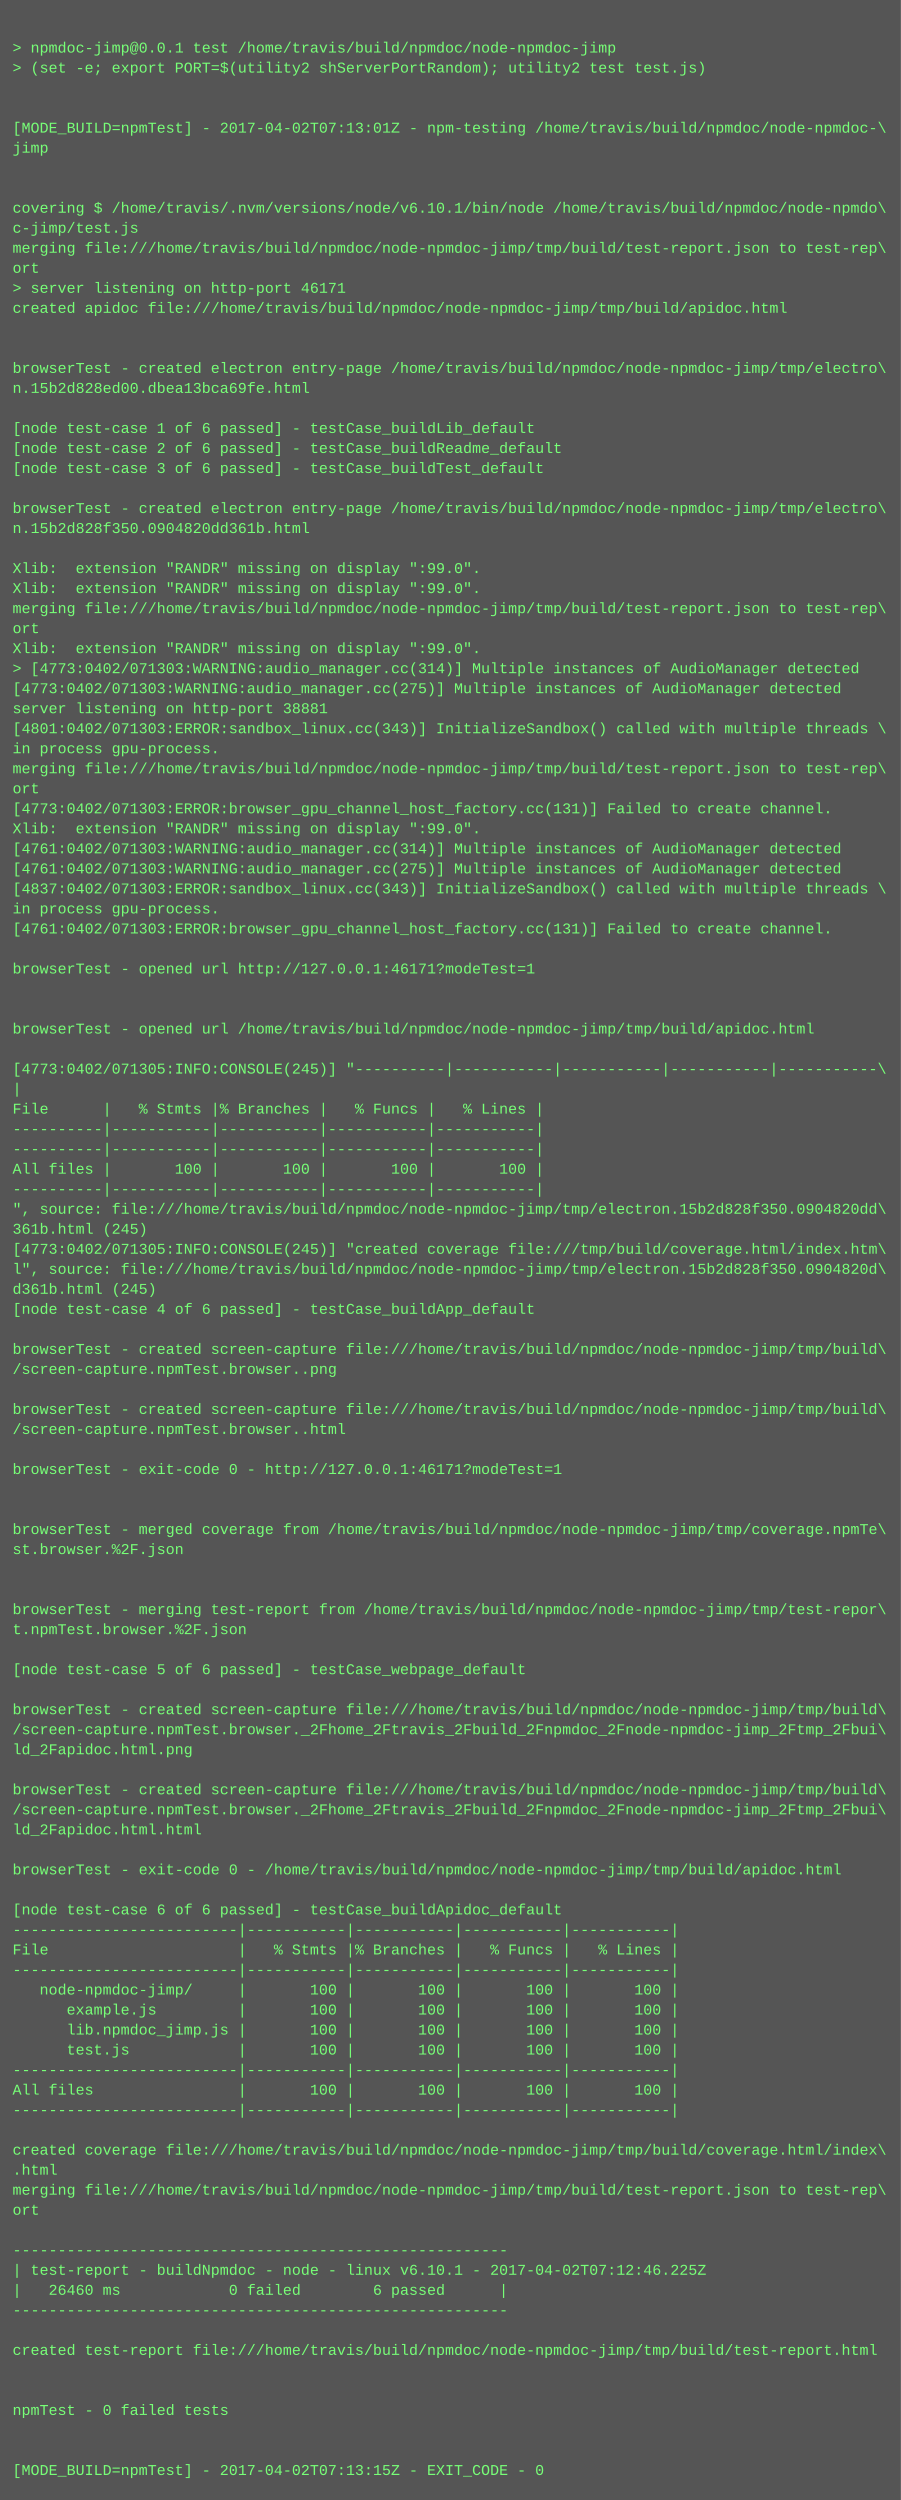
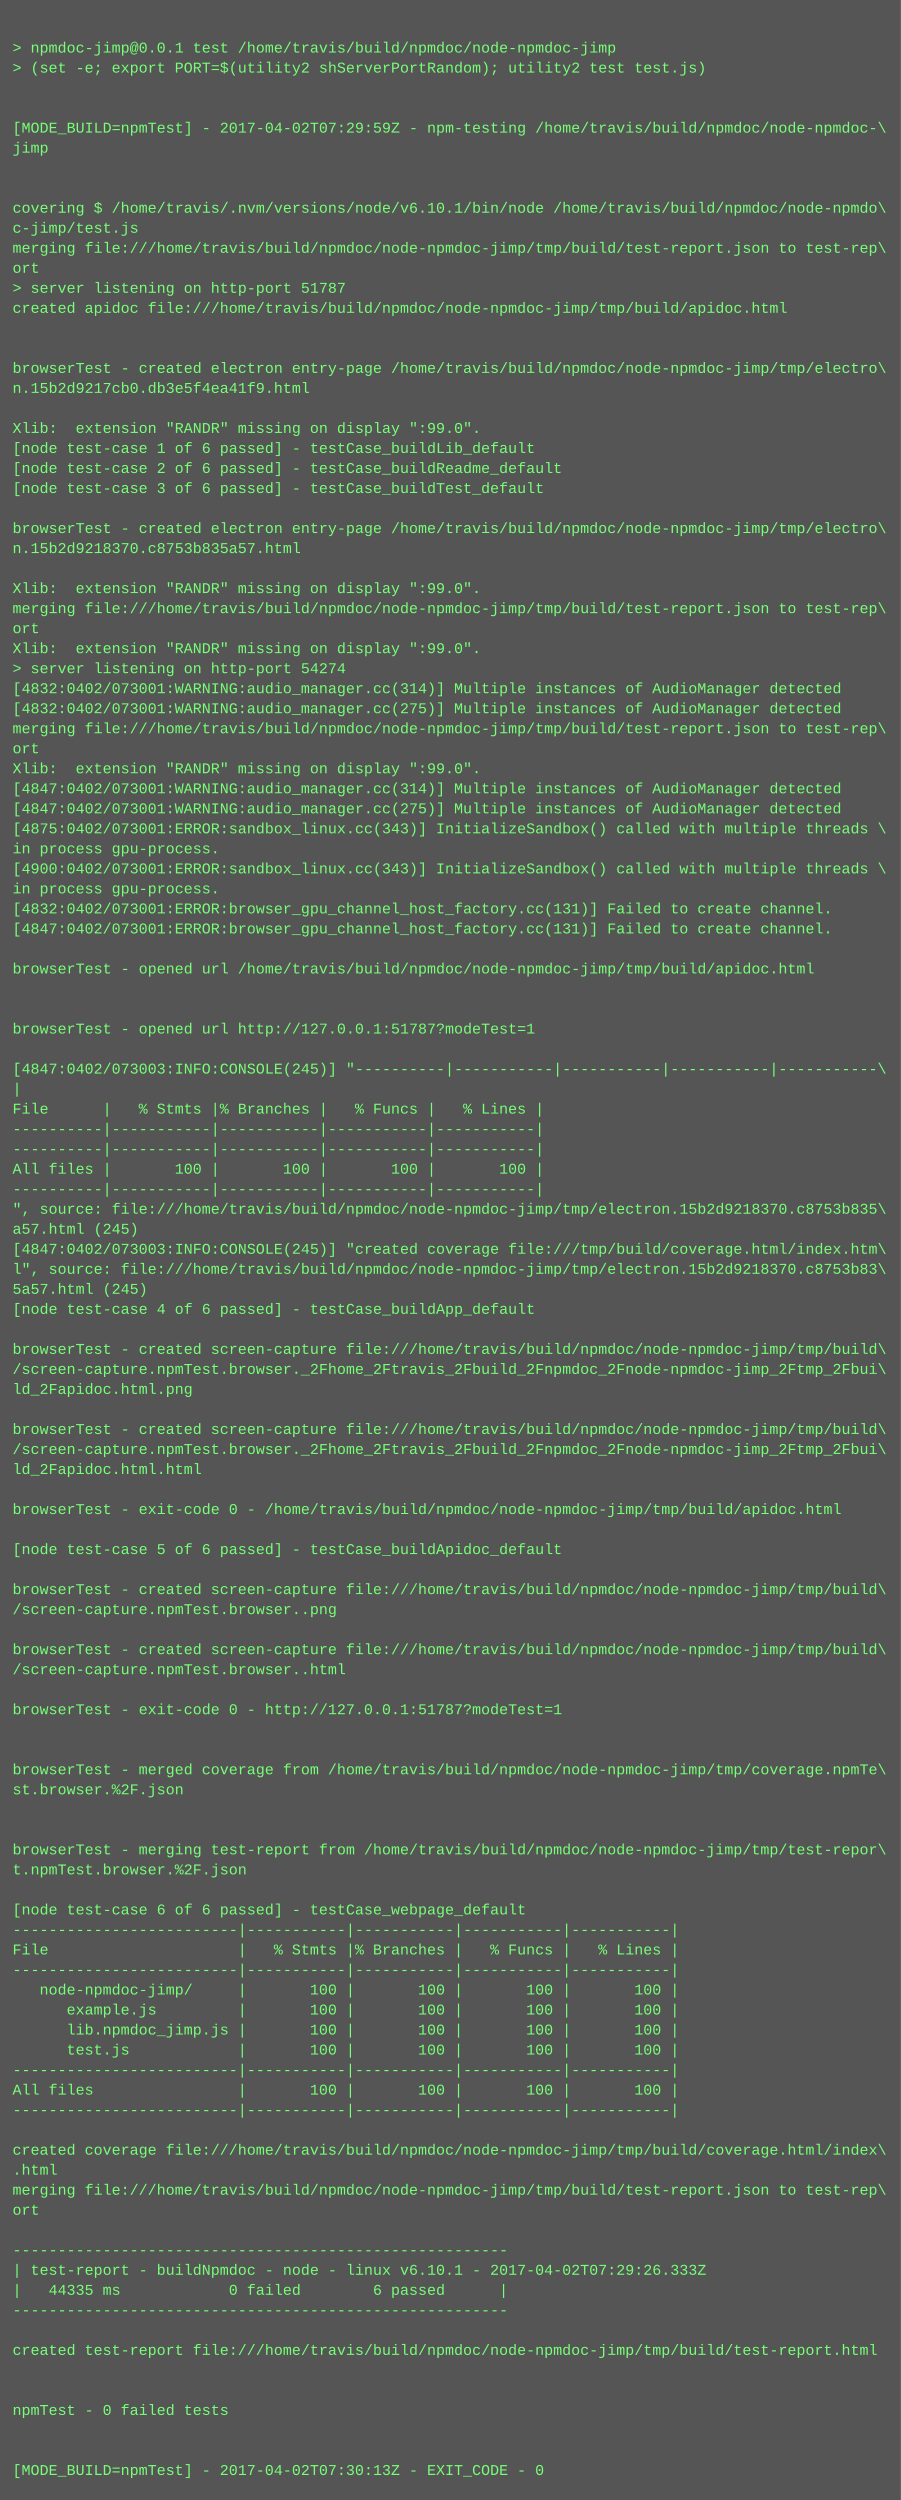
<svg xmlns="http://www.w3.org/2000/svg" height="1998" width="720">
  <rect height="1998" fill="#555" width="720" />
  <text fill="#7f7" font-family="Courier New" font-size="12" xml:space="preserve">
    <tspan x="10" y="26" />
    <tspan x="10" y="42">&gt; npmdoc-jimp@0.0.1 test /home/travis/build/npmdoc/node-npmdoc-jimp</tspan>
    <tspan x="10" y="58">&gt; (set -e; export PORT=$(utility2 shServerPortRandom); utility2 test test.js)</tspan>
    <tspan x="10" y="74" />
    <tspan x="10" y="90" />
-     <tspan x="10" y="106">[MODE_BUILD=npmTest] - 2017-04-02T07:13:01Z - npm-testing /home/travis/build/npmdoc/node-npmdoc-\</tspan>
+     <tspan x="10" y="106">[MODE_BUILD=npmTest] - 2017-04-02T07:29:59Z - npm-testing /home/travis/build/npmdoc/node-npmdoc-\</tspan>
    <tspan x="10" y="122">jimp</tspan>
    <tspan x="10" y="138" />
    <tspan x="10" y="154" />
    <tspan x="10" y="170">covering $ /home/travis/.nvm/versions/node/v6.10.1/bin/node /home/travis/build/npmdoc/node-npmdo\</tspan>
    <tspan x="10" y="186">c-jimp/test.js</tspan>
    <tspan x="10" y="202">merging file:///home/travis/build/npmdoc/node-npmdoc-jimp/tmp/build/test-report.json to test-rep\</tspan>
    <tspan x="10" y="218">ort</tspan>
-     <tspan x="10" y="234">&gt; server listening on http-port 46171</tspan>
+     <tspan x="10" y="234">&gt; server listening on http-port 51787</tspan>
    <tspan x="10" y="250">created apidoc file:///home/travis/build/npmdoc/node-npmdoc-jimp/tmp/build/apidoc.html</tspan>
    <tspan x="10" y="266" />
    <tspan x="10" y="282" />
    <tspan x="10" y="298">browserTest - created electron entry-page /home/travis/build/npmdoc/node-npmdoc-jimp/tmp/electro\</tspan>
-     <tspan x="10" y="314">n.15b2d828ed00.dbea13bca69fe.html</tspan>
+     <tspan x="10" y="314">n.15b2d9217cb0.db3e5f4ea41f9.html</tspan>
    <tspan x="10" y="330" />
-     <tspan x="10" y="346">[node test-case 1 of 6 passed] - testCase_buildLib_default</tspan>
-     <tspan x="10" y="362">[node test-case 2 of 6 passed] - testCase_buildReadme_default</tspan>
-     <tspan x="10" y="378">[node test-case 3 of 6 passed] - testCase_buildTest_default</tspan>
-     <tspan x="10" y="394" />
-     <tspan x="10" y="410">browserTest - created electron entry-page /home/travis/build/npmdoc/node-npmdoc-jimp/tmp/electro\</tspan>
-     <tspan x="10" y="426">n.15b2d828f350.0904820dd361b.html</tspan>
-     <tspan x="10" y="442" />
-     <tspan x="10" y="458">Xlib:  extension "RANDR" missing on display ":99.0".</tspan>
+     <tspan x="10" y="346">Xlib:  extension "RANDR" missing on display ":99.0".</tspan>
+     <tspan x="10" y="362">[node test-case 1 of 6 passed] - testCase_buildLib_default</tspan>
+     <tspan x="10" y="378">[node test-case 2 of 6 passed] - testCase_buildReadme_default</tspan>
+     <tspan x="10" y="394">[node test-case 3 of 6 passed] - testCase_buildTest_default</tspan>
+     <tspan x="10" y="410" />
+     <tspan x="10" y="426">browserTest - created electron entry-page /home/travis/build/npmdoc/node-npmdoc-jimp/tmp/electro\</tspan>
+     <tspan x="10" y="442">n.15b2d9218370.c8753b835a57.html</tspan>
+     <tspan x="10" y="458" />
    <tspan x="10" y="474">Xlib:  extension "RANDR" missing on display ":99.0".</tspan>
    <tspan x="10" y="490">merging file:///home/travis/build/npmdoc/node-npmdoc-jimp/tmp/build/test-report.json to test-rep\</tspan>
    <tspan x="10" y="506">ort</tspan>
    <tspan x="10" y="522">Xlib:  extension "RANDR" missing on display ":99.0".</tspan>
-     <tspan x="10" y="538">&gt; [4773:0402/071303:WARNING:audio_manager.cc(314)] Multiple instances of AudioManager detected</tspan>
-     <tspan x="10" y="554">[4773:0402/071303:WARNING:audio_manager.cc(275)] Multiple instances of AudioManager detected</tspan>
-     <tspan x="10" y="570">server listening on http-port 38881</tspan>
-     <tspan x="10" y="586">[4801:0402/071303:ERROR:sandbox_linux.cc(343)] InitializeSandbox() called with multiple threads \</tspan>
-     <tspan x="10" y="602">in process gpu-process. </tspan>
-     <tspan x="10" y="618">merging file:///home/travis/build/npmdoc/node-npmdoc-jimp/tmp/build/test-report.json to test-rep\</tspan>
-     <tspan x="10" y="634">ort</tspan>
-     <tspan x="10" y="650">[4773:0402/071303:ERROR:browser_gpu_channel_host_factory.cc(131)] Failed to create channel.</tspan>
-     <tspan x="10" y="666">Xlib:  extension "RANDR" missing on display ":99.0".</tspan>
-     <tspan x="10" y="682">[4761:0402/071303:WARNING:audio_manager.cc(314)] Multiple instances of AudioManager detected</tspan>
-     <tspan x="10" y="698">[4761:0402/071303:WARNING:audio_manager.cc(275)] Multiple instances of AudioManager detected</tspan>
-     <tspan x="10" y="714">[4837:0402/071303:ERROR:sandbox_linux.cc(343)] InitializeSandbox() called with multiple threads \</tspan>
-     <tspan x="10" y="730">in process gpu-process. </tspan>
-     <tspan x="10" y="746">[4761:0402/071303:ERROR:browser_gpu_channel_host_factory.cc(131)] Failed to create channel.</tspan>
+     <tspan x="10" y="538">&gt; server listening on http-port 54274</tspan>
+     <tspan x="10" y="554">[4832:0402/073001:WARNING:audio_manager.cc(314)] Multiple instances of AudioManager detected</tspan>
+     <tspan x="10" y="570">[4832:0402/073001:WARNING:audio_manager.cc(275)] Multiple instances of AudioManager detected</tspan>
+     <tspan x="10" y="586">merging file:///home/travis/build/npmdoc/node-npmdoc-jimp/tmp/build/test-report.json to test-rep\</tspan>
+     <tspan x="10" y="602">ort</tspan>
+     <tspan x="10" y="618">Xlib:  extension "RANDR" missing on display ":99.0".</tspan>
+     <tspan x="10" y="634">[4847:0402/073001:WARNING:audio_manager.cc(314)] Multiple instances of AudioManager detected</tspan>
+     <tspan x="10" y="650">[4847:0402/073001:WARNING:audio_manager.cc(275)] Multiple instances of AudioManager detected</tspan>
+     <tspan x="10" y="666">[4875:0402/073001:ERROR:sandbox_linux.cc(343)] InitializeSandbox() called with multiple threads \</tspan>
+     <tspan x="10" y="682">in process gpu-process. </tspan>
+     <tspan x="10" y="698">[4900:0402/073001:ERROR:sandbox_linux.cc(343)] InitializeSandbox() called with multiple threads \</tspan>
+     <tspan x="10" y="714">in process gpu-process. </tspan>
+     <tspan x="10" y="730">[4832:0402/073001:ERROR:browser_gpu_channel_host_factory.cc(131)] Failed to create channel.</tspan>
+     <tspan x="10" y="746">[4847:0402/073001:ERROR:browser_gpu_channel_host_factory.cc(131)] Failed to create channel.</tspan>
    <tspan x="10" y="762" />
-     <tspan x="10" y="778">browserTest - opened url http://127.0.0.1:46171?modeTest=1</tspan>
+     <tspan x="10" y="778">browserTest - opened url /home/travis/build/npmdoc/node-npmdoc-jimp/tmp/build/apidoc.html</tspan>
    <tspan x="10" y="794" />
    <tspan x="10" y="810" />
-     <tspan x="10" y="826">browserTest - opened url /home/travis/build/npmdoc/node-npmdoc-jimp/tmp/build/apidoc.html</tspan>
+     <tspan x="10" y="826">browserTest - opened url http://127.0.0.1:51787?modeTest=1</tspan>
    <tspan x="10" y="842" />
-     <tspan x="10" y="858">[4773:0402/071305:INFO:CONSOLE(245)] "----------|-----------|-----------|-----------|-----------\</tspan>
+     <tspan x="10" y="858">[4847:0402/073003:INFO:CONSOLE(245)] "----------|-----------|-----------|-----------|-----------\</tspan>
    <tspan x="10" y="874">|</tspan>
    <tspan x="10" y="890">File      |   % Stmts |% Branches |   % Funcs |   % Lines |</tspan>
    <tspan x="10" y="906">----------|-----------|-----------|-----------|-----------|</tspan>
    <tspan x="10" y="922">----------|-----------|-----------|-----------|-----------|</tspan>
    <tspan x="10" y="938">All files |       100 |       100 |       100 |       100 |</tspan>
    <tspan x="10" y="954">----------|-----------|-----------|-----------|-----------|</tspan>
-     <tspan x="10" y="970">", source: file:///home/travis/build/npmdoc/node-npmdoc-jimp/tmp/electron.15b2d828f350.0904820dd\</tspan>
-     <tspan x="10" y="986">361b.html (245)</tspan>
-     <tspan x="10" y="1002">[4773:0402/071305:INFO:CONSOLE(245)] "created coverage file:///tmp/build/coverage.html/index.htm\</tspan>
-     <tspan x="10" y="1018">l", source: file:///home/travis/build/npmdoc/node-npmdoc-jimp/tmp/electron.15b2d828f350.0904820d\</tspan>
-     <tspan x="10" y="1034">d361b.html (245)</tspan>
+     <tspan x="10" y="970">", source: file:///home/travis/build/npmdoc/node-npmdoc-jimp/tmp/electron.15b2d9218370.c8753b835\</tspan>
+     <tspan x="10" y="986">a57.html (245)</tspan>
+     <tspan x="10" y="1002">[4847:0402/073003:INFO:CONSOLE(245)] "created coverage file:///tmp/build/coverage.html/index.htm\</tspan>
+     <tspan x="10" y="1018">l", source: file:///home/travis/build/npmdoc/node-npmdoc-jimp/tmp/electron.15b2d9218370.c8753b83\</tspan>
+     <tspan x="10" y="1034">5a57.html (245)</tspan>
    <tspan x="10" y="1050">[node test-case 4 of 6 passed] - testCase_buildApp_default</tspan>
    <tspan x="10" y="1066" />
    <tspan x="10" y="1082">browserTest - created screen-capture file:///home/travis/build/npmdoc/node-npmdoc-jimp/tmp/build\</tspan>
-     <tspan x="10" y="1098">/screen-capture.npmTest.browser..png</tspan>
-     <tspan x="10" y="1114" />
-     <tspan x="10" y="1130">browserTest - created screen-capture file:///home/travis/build/npmdoc/node-npmdoc-jimp/tmp/build\</tspan>
-     <tspan x="10" y="1146">/screen-capture.npmTest.browser..html</tspan>
-     <tspan x="10" y="1162" />
-     <tspan x="10" y="1178">browserTest - exit-code 0 - http://127.0.0.1:46171?modeTest=1</tspan>
+     <tspan x="10" y="1098">/screen-capture.npmTest.browser._2Fhome_2Ftravis_2Fbuild_2Fnpmdoc_2Fnode-npmdoc-jimp_2Ftmp_2Fbui\</tspan>
+     <tspan x="10" y="1114">ld_2Fapidoc.html.png</tspan>
+     <tspan x="10" y="1130" />
+     <tspan x="10" y="1146">browserTest - created screen-capture file:///home/travis/build/npmdoc/node-npmdoc-jimp/tmp/build\</tspan>
+     <tspan x="10" y="1162">/screen-capture.npmTest.browser._2Fhome_2Ftravis_2Fbuild_2Fnpmdoc_2Fnode-npmdoc-jimp_2Ftmp_2Fbui\</tspan>
+     <tspan x="10" y="1178">ld_2Fapidoc.html.html</tspan>
    <tspan x="10" y="1194" />
-     <tspan x="10" y="1210" />
-     <tspan x="10" y="1226">browserTest - merged coverage from /home/travis/build/npmdoc/node-npmdoc-jimp/tmp/coverage.npmTe\</tspan>
-     <tspan x="10" y="1242">st.browser.%2F.json</tspan>
+     <tspan x="10" y="1210">browserTest - exit-code 0 - /home/travis/build/npmdoc/node-npmdoc-jimp/tmp/build/apidoc.html</tspan>
+     <tspan x="10" y="1226" />
+     <tspan x="10" y="1242">[node test-case 5 of 6 passed] - testCase_buildApidoc_default</tspan>
    <tspan x="10" y="1258" />
-     <tspan x="10" y="1274" />
-     <tspan x="10" y="1290">browserTest - merging test-report from /home/travis/build/npmdoc/node-npmdoc-jimp/tmp/test-repor\</tspan>
-     <tspan x="10" y="1306">t.npmTest.browser.%2F.json</tspan>
-     <tspan x="10" y="1322" />
-     <tspan x="10" y="1338">[node test-case 5 of 6 passed] - testCase_webpage_default</tspan>
+     <tspan x="10" y="1274">browserTest - created screen-capture file:///home/travis/build/npmdoc/node-npmdoc-jimp/tmp/build\</tspan>
+     <tspan x="10" y="1290">/screen-capture.npmTest.browser..png</tspan>
+     <tspan x="10" y="1306" />
+     <tspan x="10" y="1322">browserTest - created screen-capture file:///home/travis/build/npmdoc/node-npmdoc-jimp/tmp/build\</tspan>
+     <tspan x="10" y="1338">/screen-capture.npmTest.browser..html</tspan>
    <tspan x="10" y="1354" />
-     <tspan x="10" y="1370">browserTest - created screen-capture file:///home/travis/build/npmdoc/node-npmdoc-jimp/tmp/build\</tspan>
-     <tspan x="10" y="1386">/screen-capture.npmTest.browser._2Fhome_2Ftravis_2Fbuild_2Fnpmdoc_2Fnode-npmdoc-jimp_2Ftmp_2Fbui\</tspan>
-     <tspan x="10" y="1402">ld_2Fapidoc.html.png</tspan>
-     <tspan x="10" y="1418" />
-     <tspan x="10" y="1434">browserTest - created screen-capture file:///home/travis/build/npmdoc/node-npmdoc-jimp/tmp/build\</tspan>
-     <tspan x="10" y="1450">/screen-capture.npmTest.browser._2Fhome_2Ftravis_2Fbuild_2Fnpmdoc_2Fnode-npmdoc-jimp_2Ftmp_2Fbui\</tspan>
-     <tspan x="10" y="1466">ld_2Fapidoc.html.html</tspan>
-     <tspan x="10" y="1482" />
-     <tspan x="10" y="1498">browserTest - exit-code 0 - /home/travis/build/npmdoc/node-npmdoc-jimp/tmp/build/apidoc.html</tspan>
+     <tspan x="10" y="1370">browserTest - exit-code 0 - http://127.0.0.1:51787?modeTest=1</tspan>
+     <tspan x="10" y="1386" />
+     <tspan x="10" y="1402" />
+     <tspan x="10" y="1418">browserTest - merged coverage from /home/travis/build/npmdoc/node-npmdoc-jimp/tmp/coverage.npmTe\</tspan>
+     <tspan x="10" y="1434">st.browser.%2F.json</tspan>
+     <tspan x="10" y="1450" />
+     <tspan x="10" y="1466" />
+     <tspan x="10" y="1482">browserTest - merging test-report from /home/travis/build/npmdoc/node-npmdoc-jimp/tmp/test-repor\</tspan>
+     <tspan x="10" y="1498">t.npmTest.browser.%2F.json</tspan>
    <tspan x="10" y="1514" />
-     <tspan x="10" y="1530">[node test-case 6 of 6 passed] - testCase_buildApidoc_default</tspan>
+     <tspan x="10" y="1530">[node test-case 6 of 6 passed] - testCase_webpage_default</tspan>
    <tspan x="10" y="1546">-------------------------|-----------|-----------|-----------|-----------|</tspan>
    <tspan x="10" y="1562">File                     |   % Stmts |% Branches |   % Funcs |   % Lines |</tspan>
    <tspan x="10" y="1578">-------------------------|-----------|-----------|-----------|-----------|</tspan>
    <tspan x="10" y="1594">   node-npmdoc-jimp/     |       100 |       100 |       100 |       100 |</tspan>
    <tspan x="10" y="1610">      example.js         |       100 |       100 |       100 |       100 |</tspan>
    <tspan x="10" y="1626">      lib.npmdoc_jimp.js |       100 |       100 |       100 |       100 |</tspan>
    <tspan x="10" y="1642">      test.js            |       100 |       100 |       100 |       100 |</tspan>
    <tspan x="10" y="1658">-------------------------|-----------|-----------|-----------|-----------|</tspan>
    <tspan x="10" y="1674">All files                |       100 |       100 |       100 |       100 |</tspan>
    <tspan x="10" y="1690">-------------------------|-----------|-----------|-----------|-----------|</tspan>
    <tspan x="10" y="1706" />
    <tspan x="10" y="1722">created coverage file:///home/travis/build/npmdoc/node-npmdoc-jimp/tmp/build/coverage.html/index\</tspan>
    <tspan x="10" y="1738">.html</tspan>
    <tspan x="10" y="1754">merging file:///home/travis/build/npmdoc/node-npmdoc-jimp/tmp/build/test-report.json to test-rep\</tspan>
    <tspan x="10" y="1770">ort</tspan>
    <tspan x="10" y="1786" />
    <tspan x="10" y="1802">-------------------------------------------------------</tspan>
-     <tspan x="10" y="1818">| test-report - buildNpmdoc - node - linux v6.10.1 - 2017-04-02T07:12:46.225Z</tspan>
-     <tspan x="10" y="1834">|   26460 ms            0 failed        6 passed      |</tspan>
+     <tspan x="10" y="1818">| test-report - buildNpmdoc - node - linux v6.10.1 - 2017-04-02T07:29:26.333Z</tspan>
+     <tspan x="10" y="1834">|   44335 ms            0 failed        6 passed      |</tspan>
    <tspan x="10" y="1850">-------------------------------------------------------</tspan>
    <tspan x="10" y="1866" />
    <tspan x="10" y="1882">created test-report file:///home/travis/build/npmdoc/node-npmdoc-jimp/tmp/build/test-report.html</tspan>
    <tspan x="10" y="1898" />
    <tspan x="10" y="1914" />
    <tspan x="10" y="1930">npmTest - 0 failed tests</tspan>
    <tspan x="10" y="1946" />
    <tspan x="10" y="1962" />
-     <tspan x="10" y="1978">[MODE_BUILD=npmTest] - 2017-04-02T07:13:15Z - EXIT_CODE - 0</tspan>
+     <tspan x="10" y="1978">[MODE_BUILD=npmTest] - 2017-04-02T07:30:13Z - EXIT_CODE - 0</tspan>
  </text>
</svg>
